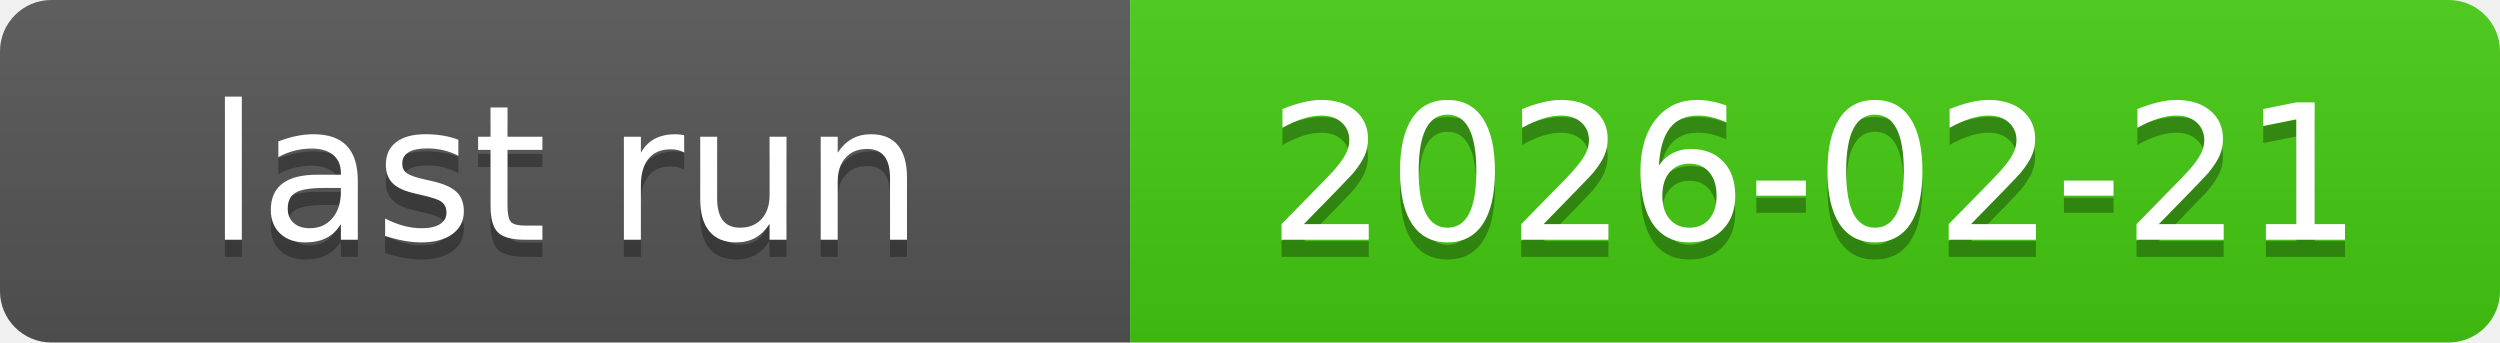
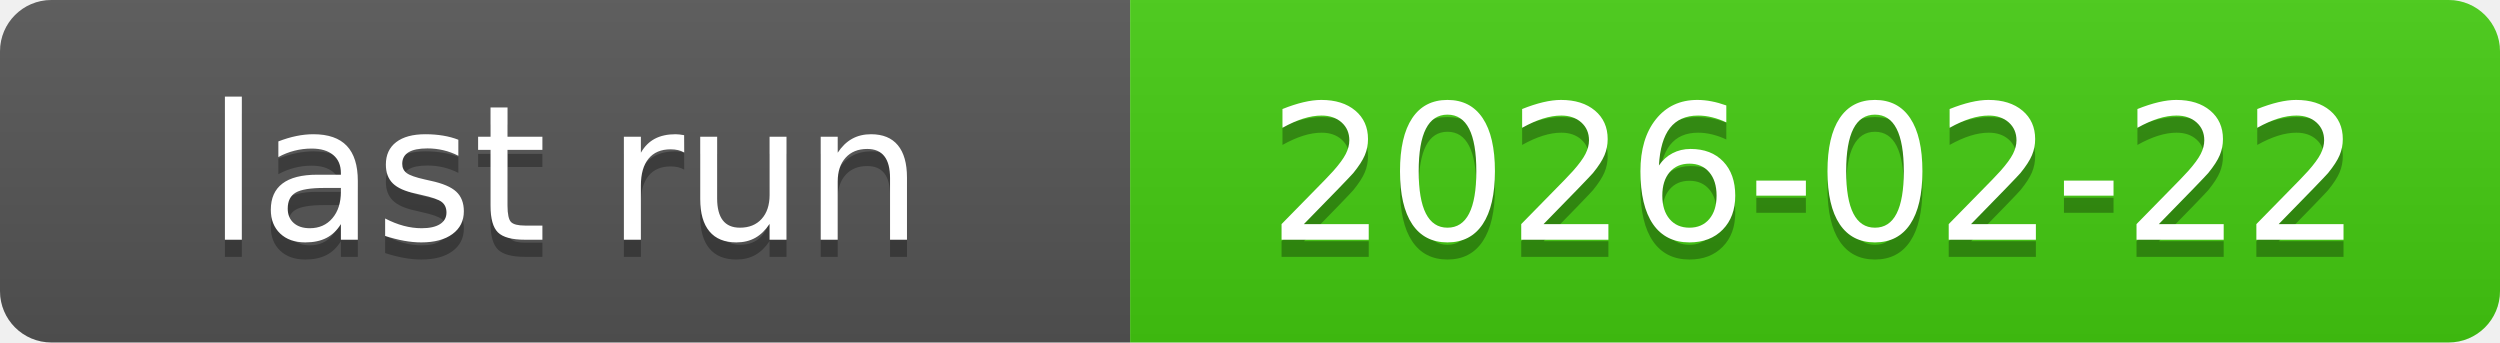
<svg xmlns="http://www.w3.org/2000/svg" xmlns:xlink="http://www.w3.org/1999/xlink" width="146" height="20" role="img">
-   <a target="_blank" xlink:href="https://github.com/symbolic-labs-pub/freedom-that-lasts/actions/runs/22249867881">
+   <a target="_blank" xlink:href="https://github.com/symbolic-labs-pub/freedom-that-lasts/actions/runs/22270122356">
    <linearGradient id="s" x2="0" y2="100%">
      <stop offset="0" stop-color="#bbb" stop-opacity=".1" />
      <stop offset="1" stop-opacity=".1" />
    </linearGradient>
    <clipPath id="r">
      <rect width="146" height="20" rx="3" fill="#fff" />
    </clipPath>
    <g clip-path="url(#r)">
      <rect width="66" height="20" fill="#555" />
      <rect x="66" width="80" height="20" fill="#4c1" />
      <rect width="146" height="20" fill="url(#s)" />
    </g>
    <g fill="#fff" text-anchor="middle" font-family="Verdana,Geneva,DejaVu Sans,sans-serif" text-rendering="geometricPrecision" font-size="110">
      <text aria-hidden="true" x="330.0" y="150" fill="#010101" fill-opacity=".3" transform="scale(.1)" textLength="560">last run</text>
      <text x="330.0" y="140" transform="scale(.1)" fill="#fff" textLength="560">last run</text>
-       <text aria-hidden="true" x="1060.0" y="150" fill="#010101" fill-opacity=".3" transform="scale(.1)" textLength="700">2026-02-21</text>
-       <text x="1060.0" y="140" transform="scale(.1)" fill="#fff" textLength="700">2026-02-21</text>
+       <text aria-hidden="true" x="1060.0" y="150" fill="#010101" fill-opacity=".3" transform="scale(.1)" textLength="700">2026-02-22</text>
+       <text x="1060.0" y="140" transform="scale(.1)" fill="#fff" textLength="700">2026-02-22</text>
    </g>
  </a>
</svg>
